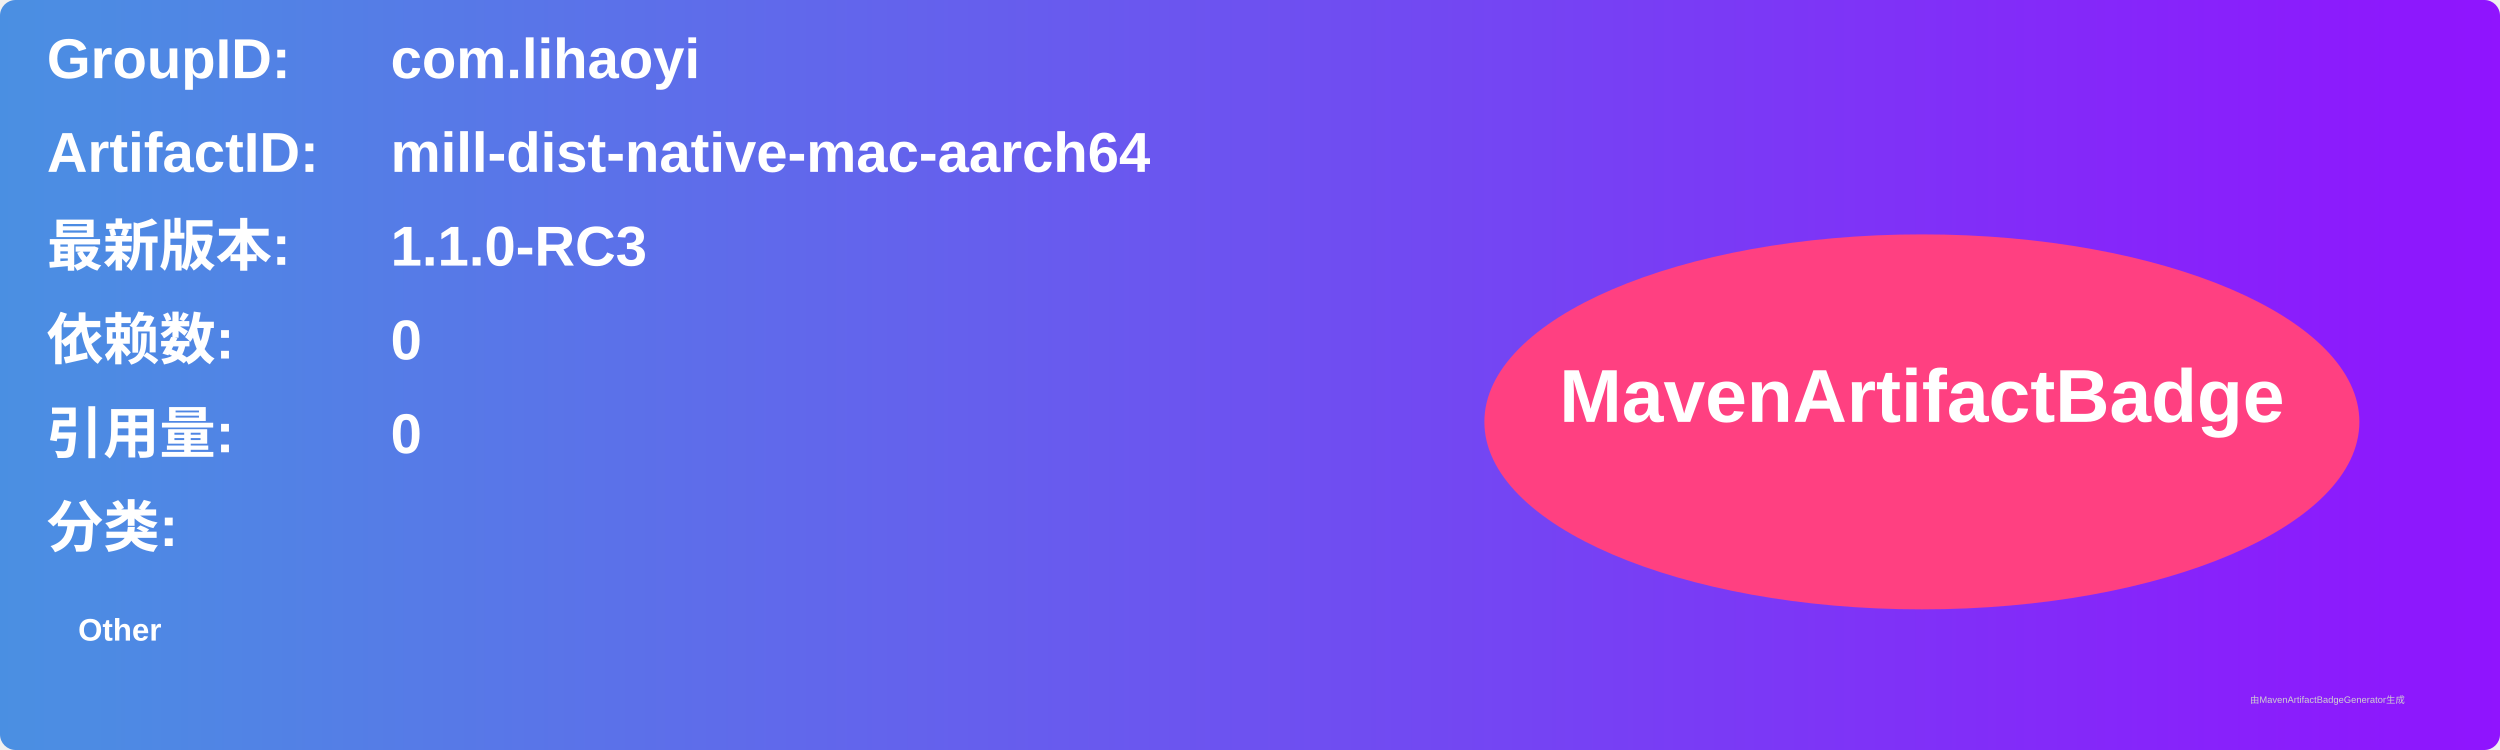
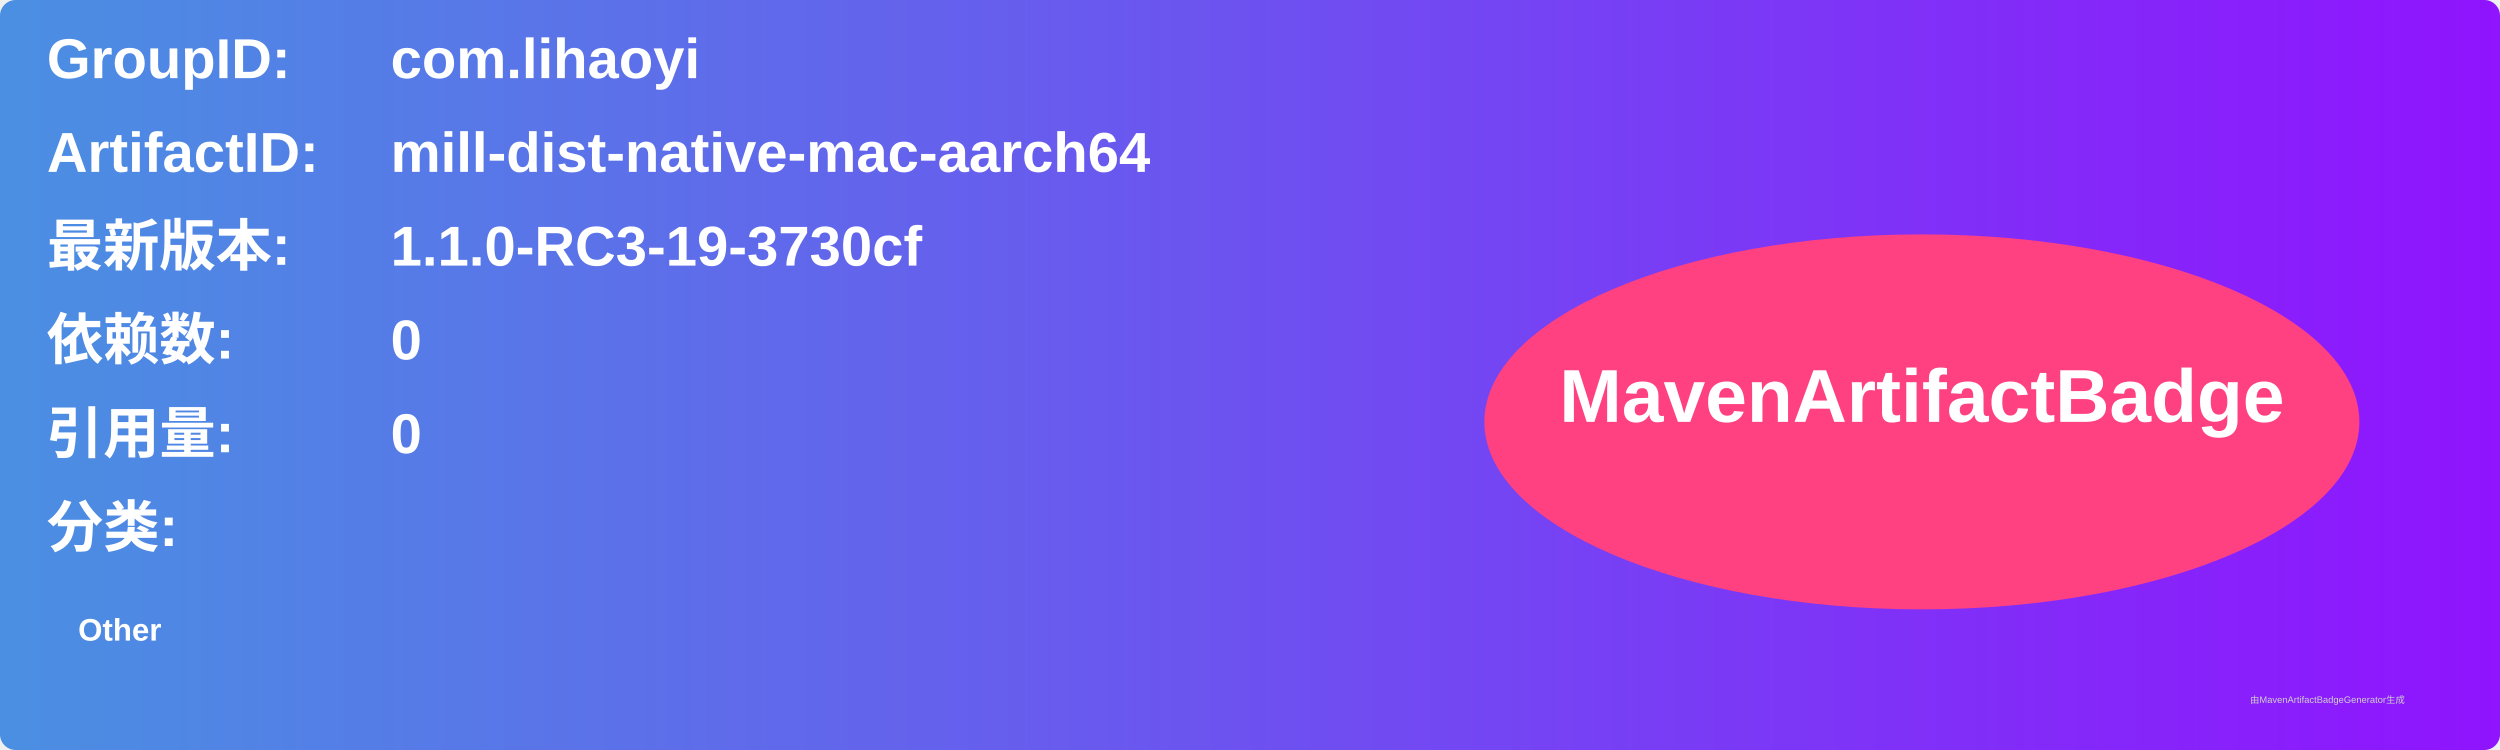
<svg xmlns="http://www.w3.org/2000/svg" width="800" height="240" viewBox="0 0 800 240">
  <linearGradient id="grad" x1="0%" y1="0%" x2="100%" y2="0%">
    <stop offset="0%" stop-color="#4a90e2" />
    <stop offset="100%" stop-color="#9013fe" />
  </linearGradient>
  <rect width="100%" height="100%" rx="5" ry="5" fill="url(#grad)" />
  <g transform="translate(15, 15)">
    <text x="0" y="10" font-family="Arial" font-size="18" fill="white" font-weight="bold" width="260">GroupID:</text>
    <text x="110" y="10" font-family="Arial" font-size="18" fill="white" font-weight="bold" width="460">com.lihaoyi</text>
    <text x="0" y="40" font-family="Arial" font-size="18" fill="white" font-weight="bold" width="260">ArtifactID:</text>
    <text x="110" y="40" font-family="Arial" font-size="18" fill="white" font-weight="bold" width="460">mill-dist-native-mac-aarch64</text>
    <text x="0" y="70" font-family="Arial" font-size="18" fill="white" font-weight="bold">最新版本:</text>
    <text x="110" y="70" font-family="Arial" font-size="18" fill="white" font-weight="bold">
-       <tspan font-weight="bold">1.1.0-RC3</tspan>
+       <tspan font-weight="bold">1.1.0-RC3-19-3730cf</tspan>
    </text>
    <text x="0" y="100" font-family="Arial" font-size="18" fill="white" font-weight="bold">依赖数: </text>
    <text x="110" y="100" font-family="Arial" font-size="18" fill="white">
      <tspan font-weight="bold">0</tspan>
    </text>
    <text x="0" y="130" font-family="Arial" font-size="18" fill="white" font-weight="bold">引用量: </text>
    <text x="110" y="130" font-family="Arial" font-size="18" fill="white">
      <tspan font-weight="bold">0</tspan>
    </text>
    <text x="0" y="160" font-family="Arial" font-size="18" fill="white" font-weight="bold">分类:</text>
    <text x="10" y="190" font-family="Arial" font-size="10" fill="white">
      <tspan font-weight="bold">Other</tspan>
    </text>
    <ellipse cx="600" cy="120" rx="140" ry="60" fill="#ff4081" />
    <text x="600" y="120" text-anchor="middle" font-family="Arial" font-size="24" fill="white" font-weight="bold">MavenArtifactBadge</text>
  </g>
  <text x="720" y="225" font-family="Arial" font-size="3" fill="#d0d0d0">由MavenArtifactBadgeGenerator生成</text>
</svg>
